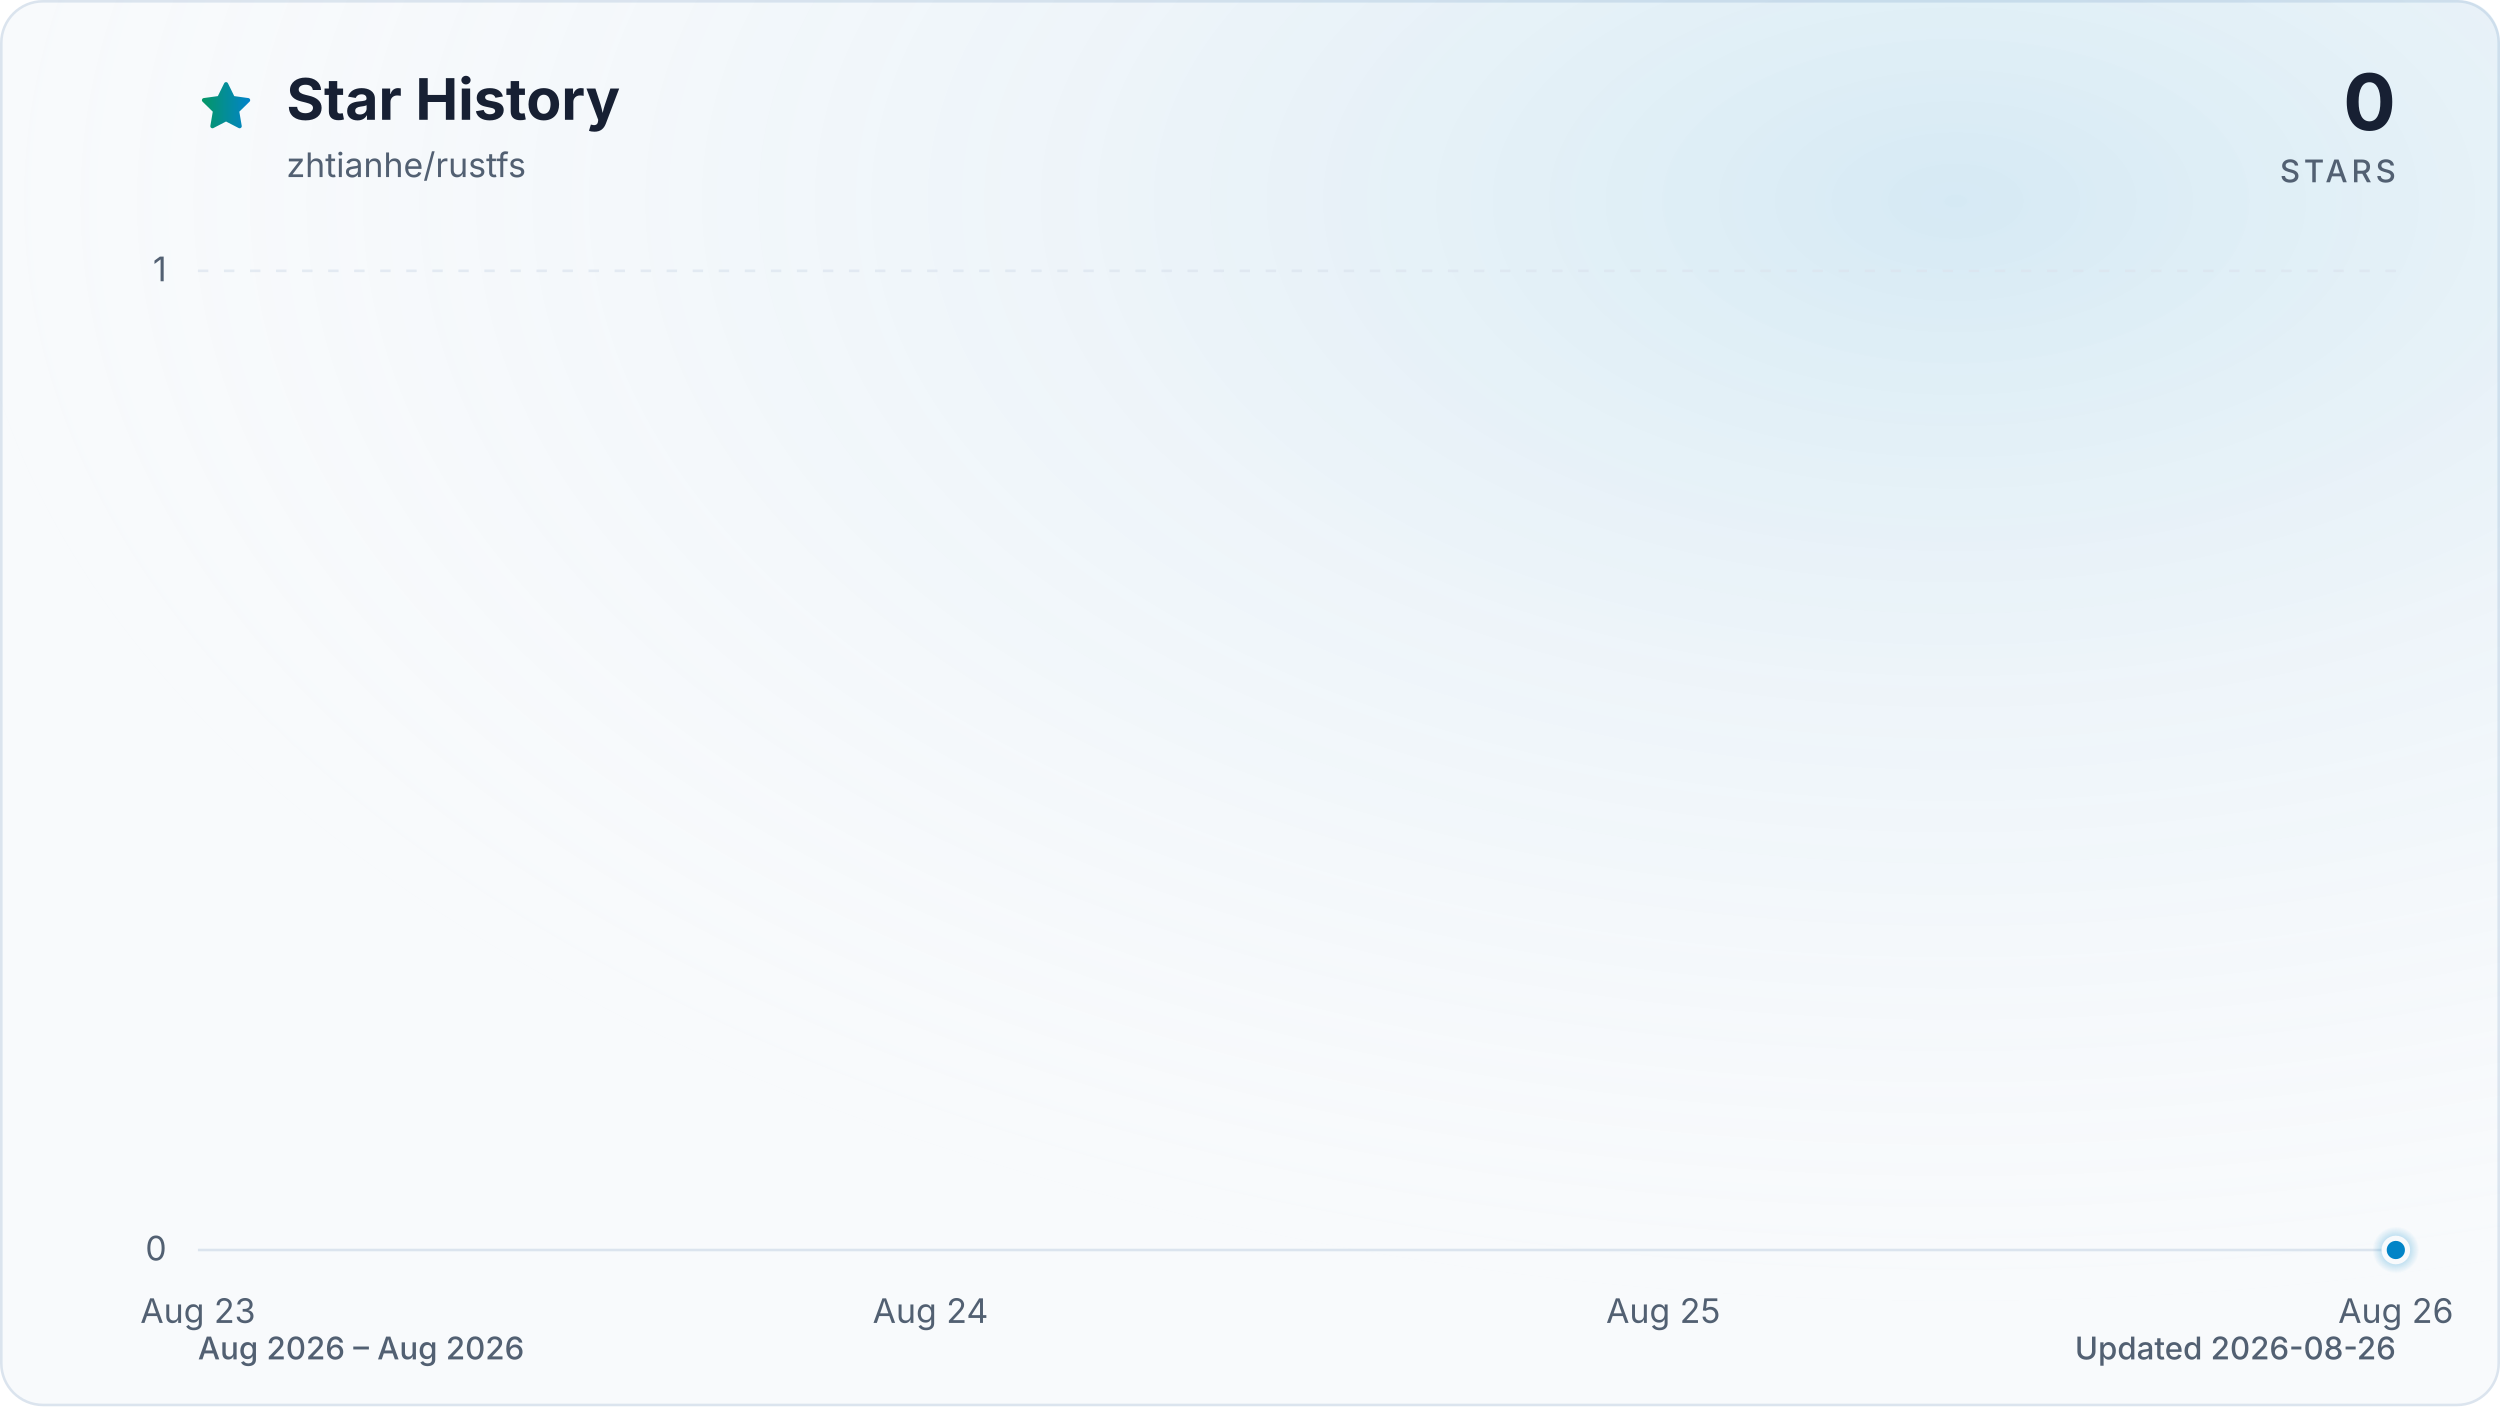
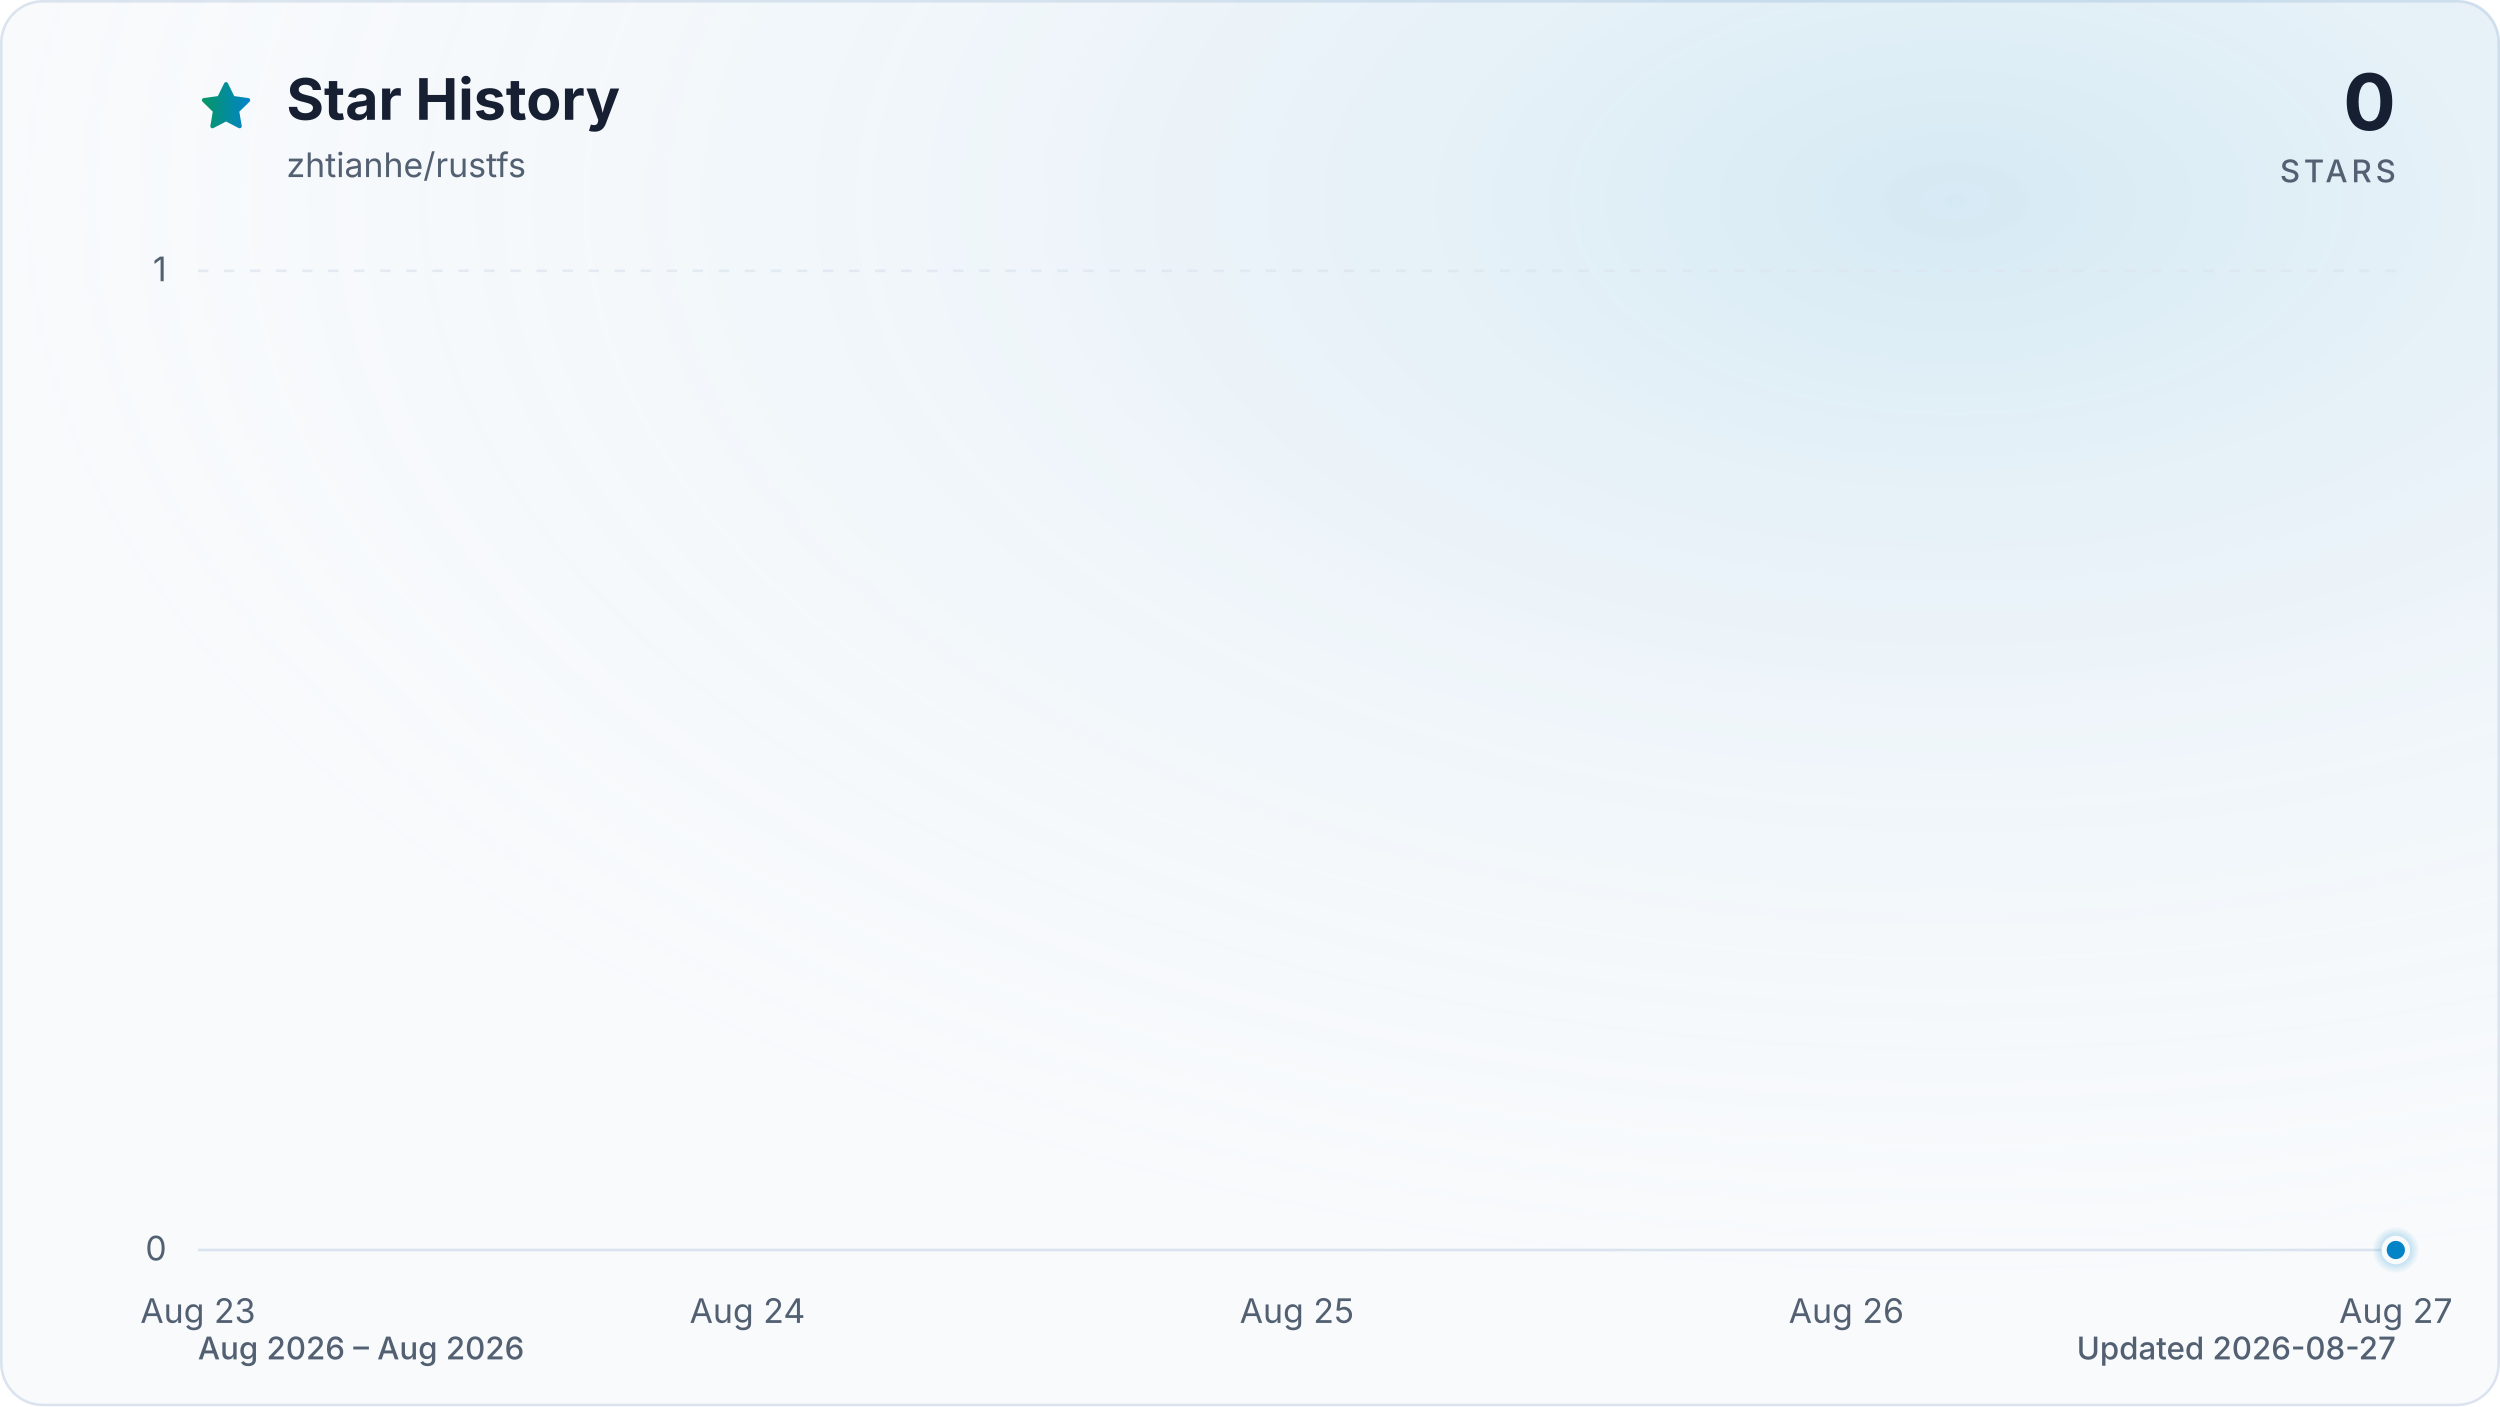
<svg xmlns="http://www.w3.org/2000/svg" viewBox="0 0 960 540" role="img" aria-labelledby="title description" data-style="gradient" data-variant="glow" data-animated="true">
  <defs>
    <linearGradient id="trend" x1="0" y1="0" x2="1" y2="0">
      <stop offset="0%" stop-color="#059669" />
      <stop offset="100%" stop-color="#0284c7" />
    </linearGradient>
    <linearGradient id="area" x1="0" y1="0" x2="0" y2="1">
      <stop offset="0%" stop-color="#059669" stop-opacity="0.30" />
      <stop offset="55%" stop-color="#0284c7" stop-opacity="0.10" />
      <stop offset="100%" stop-color="#0284c7" stop-opacity="0.01" />
    </linearGradient>
    <radialGradient id="marker-halo" cx="50%" cy="50%" r="50%">
      <stop offset="0%" stop-color="#0284c7" stop-opacity="0.55" />
      <stop offset="100%" stop-color="#0284c7" stop-opacity="0" />
    </radialGradient>
    <radialGradient id="surface-glow" cx="78%" cy="14%" r="80%">
      <stop offset="0%" stop-color="#0284c7" stop-opacity="0.14" />
      <stop offset="100%" stop-color="#f8fafc" stop-opacity="0" />
    </radialGradient>
    <filter id="trend-glow" x="-20%" y="-20%" width="140%" height="140%">
      <feGaussianBlur stdDeviation="7" />
    </filter>
  </defs>
  <style>
.trend-enter{transform-box:fill-box;transform-origin:center;animation:trend-enter 520ms cubic-bezier(0.16,1,0.3,1)}
.marker-enter{transform-box:fill-box;transform-origin:center;animation:marker-enter 320ms cubic-bezier(0.16,1,0.3,1) 200ms both}
.marker-pulse{transform-box:fill-box;transform-origin:center;animation:marker-pulse 2.6s ease-out infinite}
@keyframes trend-enter{from{opacity:.35;transform:translateY(10px)}to{opacity:1;transform:translateY(0)}}
@keyframes marker-enter{from{opacity:0;transform:scale(.4)}to{opacity:1;transform:scale(1)}}
@keyframes marker-pulse{0%{opacity:.5;transform:scale(.7)}70%,100%{opacity:0;transform:scale(2.1)}}
@media (prefers-reduced-motion:reduce){.trend-enter,.marker-enter,.marker-pulse{animation:none!important}}
@media (prefers-reduced-motion:reduce){.marker-pulse{opacity:0}}
</style>
  <rect x="0.5" y="0.5" width="959" height="539" fill="#f8fafc" stroke="#dbe4ee" stroke-width="1" rx="16" />
  <rect width="960" height="540" fill="url(#surface-glow)" rx="16" />
  <path d="M12 2.6l2.9 5.9 6.5.9-4.7 4.6 1.1 6.5-5.8-3-5.8 3 1.1-6.5-4.7-4.6 6.5-.9L12 2.6Z" transform="translate(76 30) scale(.9)" fill="url(#trend)" stroke="url(#trend)" stroke-width="1.8" stroke-linejoin="round" aria-hidden="true" />
  <text x="110" y="46" fill="#172033" font-family="ui-sans-serif, system-ui, -apple-system, BlinkMacSystemFont, 'Segoe UI', sans-serif" font-size="22" font-weight="700">Star History</text>
  <text x="110" y="68" fill="#526072" font-family="ui-sans-serif, system-ui, -apple-system, BlinkMacSystemFont, 'Segoe UI', sans-serif" font-size="13">zhtianhe/rustfs</text>
  <text x="920" y="50" fill="#172033" font-family="ui-sans-serif, system-ui, -apple-system, BlinkMacSystemFont, 'Segoe UI', sans-serif" font-size="30" font-weight="700" text-anchor="end">0</text>
  <text x="920" y="70" fill="#526072" font-family="ui-sans-serif, system-ui, -apple-system, BlinkMacSystemFont, 'Segoe UI', sans-serif" font-size="12" font-weight="500" letter-spacing="1.5" text-anchor="end">STARS</text>
  <line x1="76" y1="480.0" x2="920" y2="480.0" stroke="#dbe4ee" stroke-width="1" stroke-dasharray="0" opacity="1" />
  <text x="64" y="484.0" fill="#526072" font-family="ui-sans-serif, system-ui, -apple-system, BlinkMacSystemFont, 'Segoe UI', sans-serif" font-size="13" text-anchor="end">0</text>
  <line x1="76" y1="104.0" x2="920" y2="104.0" stroke="#dbe4ee" stroke-width="1" stroke-dasharray="4 6" opacity="0.7" />
  <text x="64" y="108.0" fill="#526072" font-family="ui-sans-serif, system-ui, -apple-system, BlinkMacSystemFont, 'Segoe UI', sans-serif" font-size="13" text-anchor="end">1</text>
  <text x="76.0" y="508" fill="#526072" font-family="ui-sans-serif, system-ui, -apple-system, BlinkMacSystemFont, 'Segoe UI', sans-serif" font-size="13" text-anchor="middle">Aug 23</text>
-   <text x="357.3" y="508" fill="#526072" font-family="ui-sans-serif, system-ui, -apple-system, BlinkMacSystemFont, 'Segoe UI', sans-serif" font-size="13" text-anchor="middle">Aug 24</text>
-   <text x="638.7" y="508" fill="#526072" font-family="ui-sans-serif, system-ui, -apple-system, BlinkMacSystemFont, 'Segoe UI', sans-serif" font-size="13" text-anchor="middle">Aug 25</text>
-   <text x="920.0" y="508" fill="#526072" font-family="ui-sans-serif, system-ui, -apple-system, BlinkMacSystemFont, 'Segoe UI', sans-serif" font-size="13" text-anchor="middle">Aug 26</text>
+   <text x="287.0" y="508" fill="#526072" font-family="ui-sans-serif, system-ui, -apple-system, BlinkMacSystemFont, 'Segoe UI', sans-serif" font-size="13" text-anchor="middle">Aug 24</text>
+   <text x="498.0" y="508" fill="#526072" font-family="ui-sans-serif, system-ui, -apple-system, BlinkMacSystemFont, 'Segoe UI', sans-serif" font-size="13" text-anchor="middle">Aug 25</text>
+   <text x="709.0" y="508" fill="#526072" font-family="ui-sans-serif, system-ui, -apple-system, BlinkMacSystemFont, 'Segoe UI', sans-serif" font-size="13" text-anchor="middle">Aug 26</text>
+   <text x="920.0" y="508" fill="#526072" font-family="ui-sans-serif, system-ui, -apple-system, BlinkMacSystemFont, 'Segoe UI', sans-serif" font-size="13" text-anchor="middle">Aug 27</text>
  <g class="trend-enter">
-     <path d="M 76.0 480.0 C 169.8 480.0, 263.6 480.0, 357.3 480.0 C 451.1 480.0, 544.9 480.0, 638.7 480.0 C 732.4 480.0, 826.2 480.0, 920.0 480.0 L 920.0 480.0 L 76.0 480.0 Z" fill="url(#area)" />
-     <path d="M 76.0 480.0 C 169.8 480.0, 263.6 480.0, 357.3 480.0 C 451.1 480.0, 544.9 480.0, 638.7 480.0 C 732.4 480.0, 826.2 480.0, 920.0 480.0" fill="none" stroke="url(#trend)" stroke-width="12" stroke-linecap="round" stroke-linejoin="round" opacity="0.16" filter="url(#trend-glow)" />
-     <path d="M 76.0 480.0 C 169.8 480.0, 263.6 480.0, 357.3 480.0 C 451.1 480.0, 544.9 480.0, 638.7 480.0 C 732.4 480.0, 826.2 480.0, 920.0 480.0" fill="none" stroke="url(#trend)" stroke-width="3" stroke-linecap="round" stroke-linejoin="round" />
+     <path d="M 76.0 480.0 C 146.3 480.0, 216.7 480.0, 287.0 480.0 C 357.3 480.0, 427.7 480.0, 498.0 480.0 C 568.3 480.0, 638.7 480.0, 709.0 480.0 C 779.3 480.0, 849.7 480.0, 920.0 480.0 L 920.0 480.0 L 76.0 480.0 Z" fill="url(#area)" />
+     <path d="M 76.0 480.0 C 146.3 480.0, 216.7 480.0, 287.0 480.0 C 357.3 480.0, 427.7 480.0, 498.0 480.0 C 568.3 480.0, 638.7 480.0, 709.0 480.0 C 779.3 480.0, 849.7 480.0, 920.0 480.0" fill="none" stroke="url(#trend)" stroke-width="12" stroke-linecap="round" stroke-linejoin="round" opacity="0.16" filter="url(#trend-glow)" />
+     <path d="M 76.0 480.0 C 146.3 480.0, 216.7 480.0, 287.0 480.0 C 357.3 480.0, 427.7 480.0, 498.0 480.0 C 568.3 480.0, 638.7 480.0, 709.0 480.0 C 779.3 480.0, 849.7 480.0, 920.0 480.0" fill="none" stroke="url(#trend)" stroke-width="3" stroke-linecap="round" stroke-linejoin="round" />
  </g>
  <g class="marker-enter">
    <circle class="marker-pulse" cx="920.0" cy="480.0" r="9" fill="url(#marker-halo)" />
    <circle cx="920.0" cy="480.0" r="4.5" fill="#0284c7" stroke="#f8fafc" stroke-width="2" />
  </g>
  <text x="76" y="522" fill="#526072" font-family="ui-sans-serif, system-ui, -apple-system, BlinkMacSystemFont, 'Segoe UI', sans-serif" font-size="12" font-weight="500">Aug 2026 – Aug 2026</text>
-   <text x="920" y="522" fill="#526072" font-family="ui-sans-serif, system-ui, -apple-system, BlinkMacSystemFont, 'Segoe UI', sans-serif" font-size="12" font-weight="500" text-anchor="end">Updated 2026-08-26</text>
+   <text x="920" y="522" fill="#526072" font-family="ui-sans-serif, system-ui, -apple-system, BlinkMacSystemFont, 'Segoe UI', sans-serif" font-size="12" font-weight="500" text-anchor="end">Updated 2026-08-27</text>
</svg>
